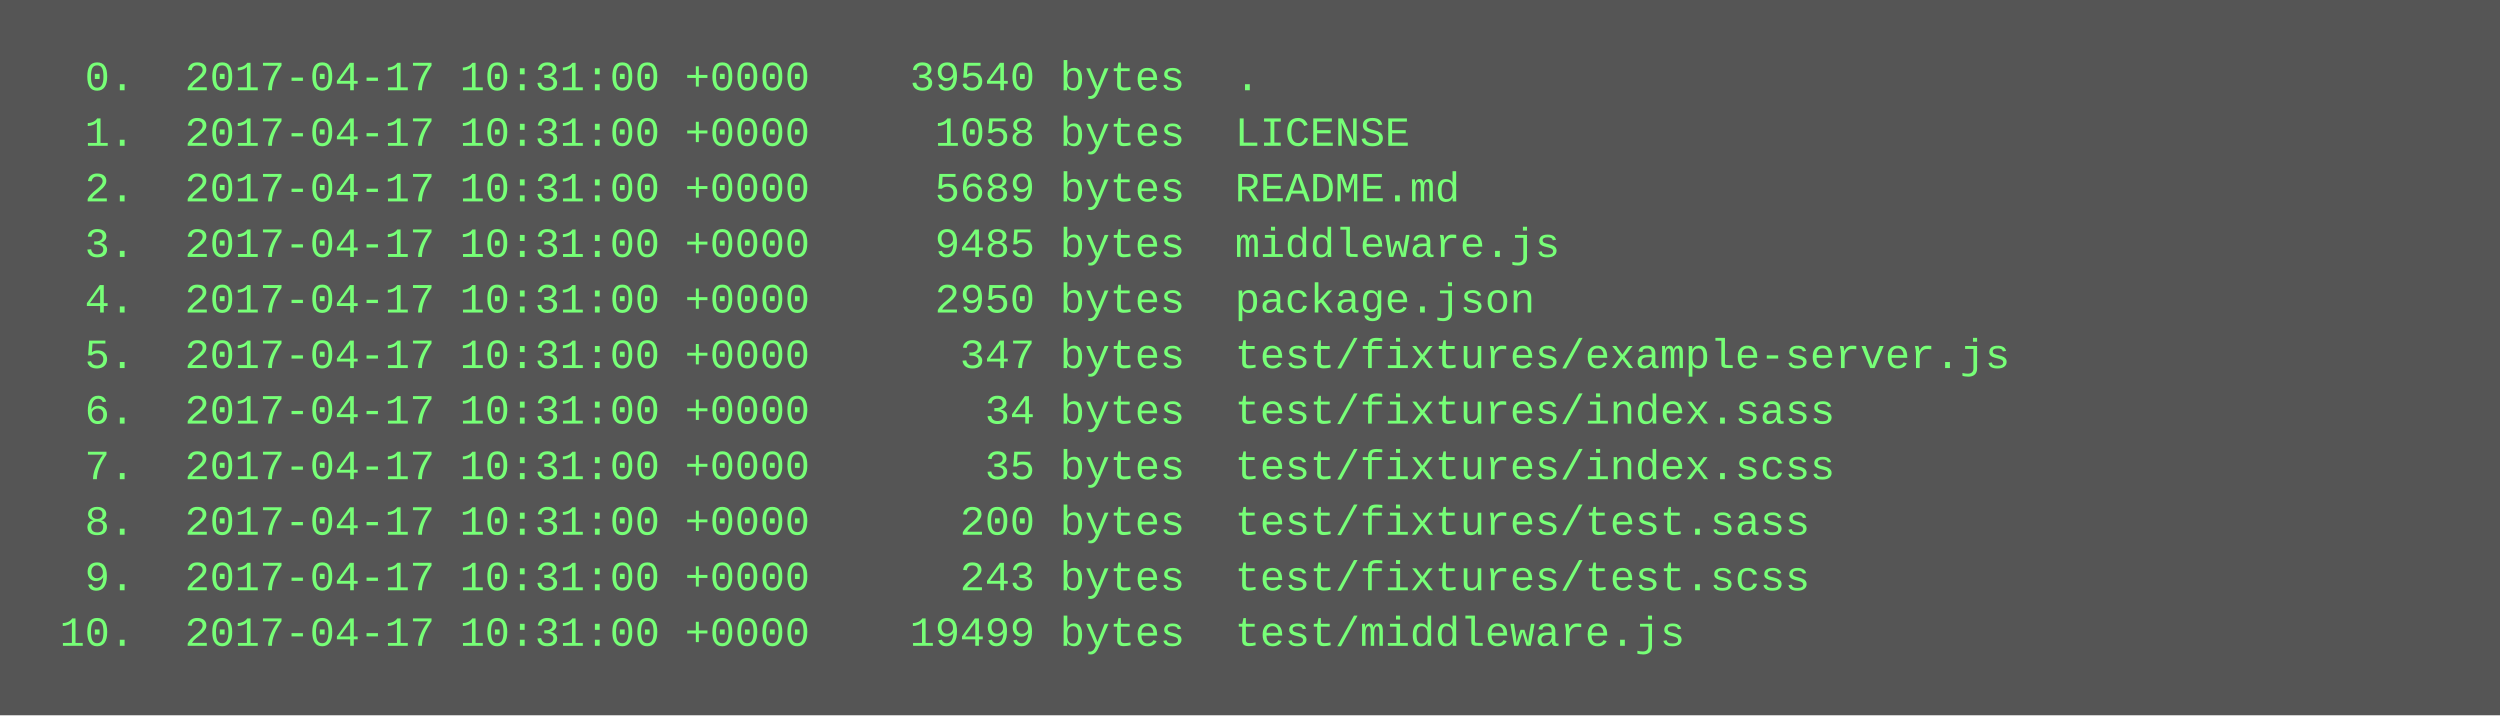
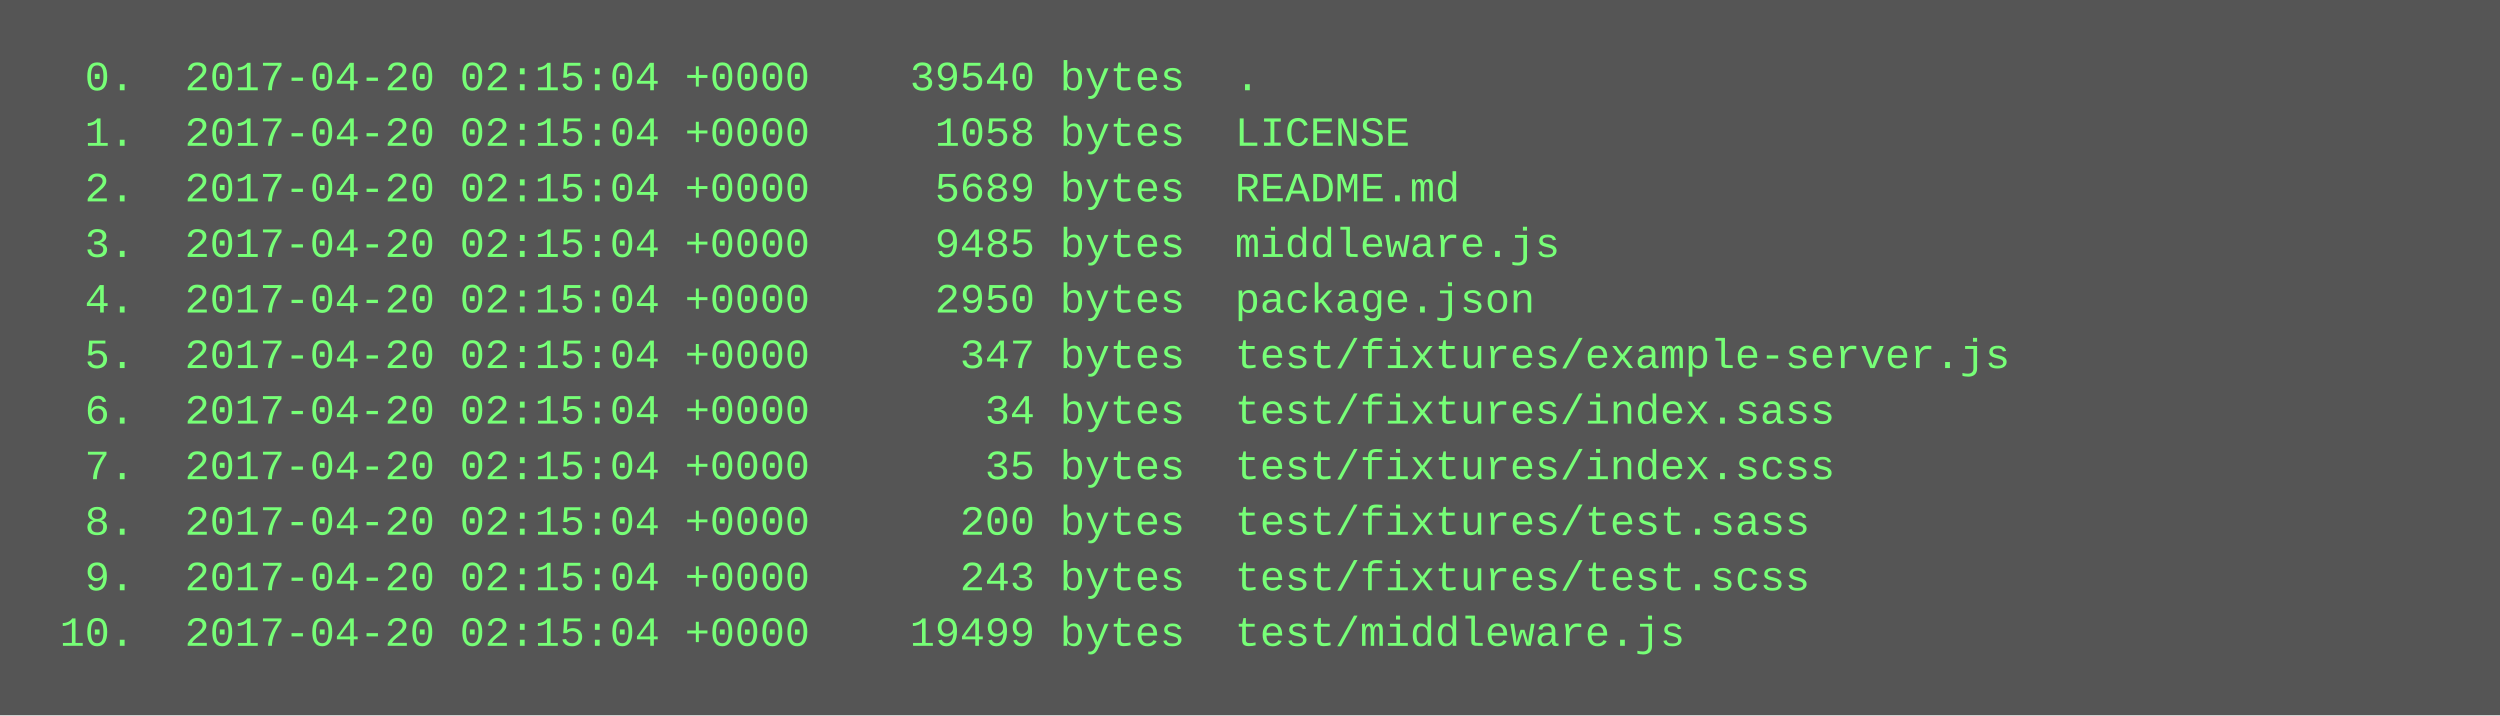
<svg xmlns="http://www.w3.org/2000/svg" height="206" width="720">
  <rect height="206" fill="#555" width="720" />
  <text fill="#7f7" font-family="Courier New" font-size="12" xml:space="preserve">
-     <tspan x="10" y="26">  0.  2017-04-17 10:31:00 +0000    39540 bytes  .</tspan>
-     <tspan x="10" y="42">  1.  2017-04-17 10:31:00 +0000     1058 bytes  LICENSE</tspan>
-     <tspan x="10" y="58">  2.  2017-04-17 10:31:00 +0000     5689 bytes  README.md</tspan>
-     <tspan x="10" y="74">  3.  2017-04-17 10:31:00 +0000     9485 bytes  middleware.js</tspan>
-     <tspan x="10" y="90">  4.  2017-04-17 10:31:00 +0000     2950 bytes  package.json</tspan>
-     <tspan x="10" y="106">  5.  2017-04-17 10:31:00 +0000      347 bytes  test/fixtures/example-server.js</tspan>
-     <tspan x="10" y="122">  6.  2017-04-17 10:31:00 +0000       34 bytes  test/fixtures/index.sass</tspan>
-     <tspan x="10" y="138">  7.  2017-04-17 10:31:00 +0000       35 bytes  test/fixtures/index.scss</tspan>
-     <tspan x="10" y="154">  8.  2017-04-17 10:31:00 +0000      200 bytes  test/fixtures/test.sass</tspan>
-     <tspan x="10" y="170">  9.  2017-04-17 10:31:00 +0000      243 bytes  test/fixtures/test.scss</tspan>
-     <tspan x="10" y="186"> 10.  2017-04-17 10:31:00 +0000    19499 bytes  test/middleware.js</tspan>
+     <tspan x="10" y="26">  0.  2017-04-20 02:15:04 +0000    39540 bytes  .</tspan>
+     <tspan x="10" y="42">  1.  2017-04-20 02:15:04 +0000     1058 bytes  LICENSE</tspan>
+     <tspan x="10" y="58">  2.  2017-04-20 02:15:04 +0000     5689 bytes  README.md</tspan>
+     <tspan x="10" y="74">  3.  2017-04-20 02:15:04 +0000     9485 bytes  middleware.js</tspan>
+     <tspan x="10" y="90">  4.  2017-04-20 02:15:04 +0000     2950 bytes  package.json</tspan>
+     <tspan x="10" y="106">  5.  2017-04-20 02:15:04 +0000      347 bytes  test/fixtures/example-server.js</tspan>
+     <tspan x="10" y="122">  6.  2017-04-20 02:15:04 +0000       34 bytes  test/fixtures/index.sass</tspan>
+     <tspan x="10" y="138">  7.  2017-04-20 02:15:04 +0000       35 bytes  test/fixtures/index.scss</tspan>
+     <tspan x="10" y="154">  8.  2017-04-20 02:15:04 +0000      200 bytes  test/fixtures/test.sass</tspan>
+     <tspan x="10" y="170">  9.  2017-04-20 02:15:04 +0000      243 bytes  test/fixtures/test.scss</tspan>
+     <tspan x="10" y="186"> 10.  2017-04-20 02:15:04 +0000    19499 bytes  test/middleware.js</tspan>
  </text>
</svg>
